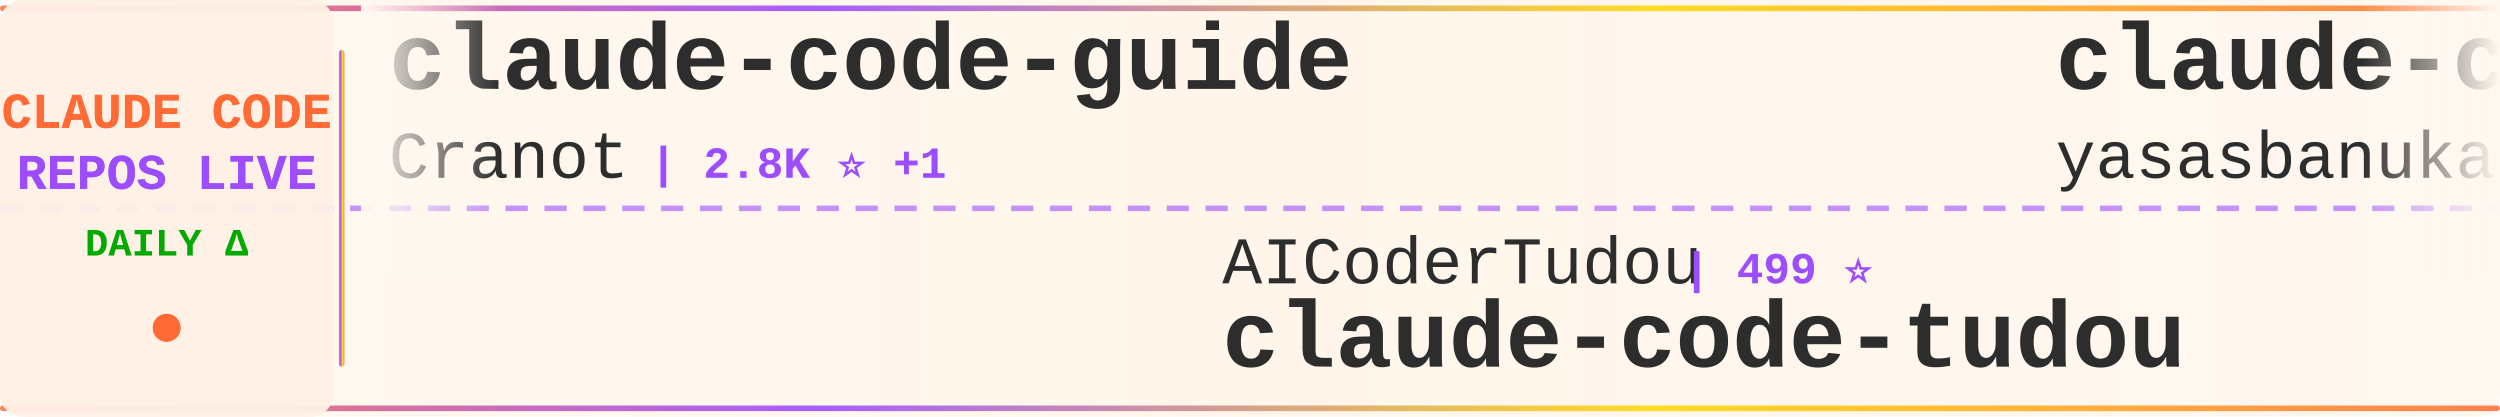
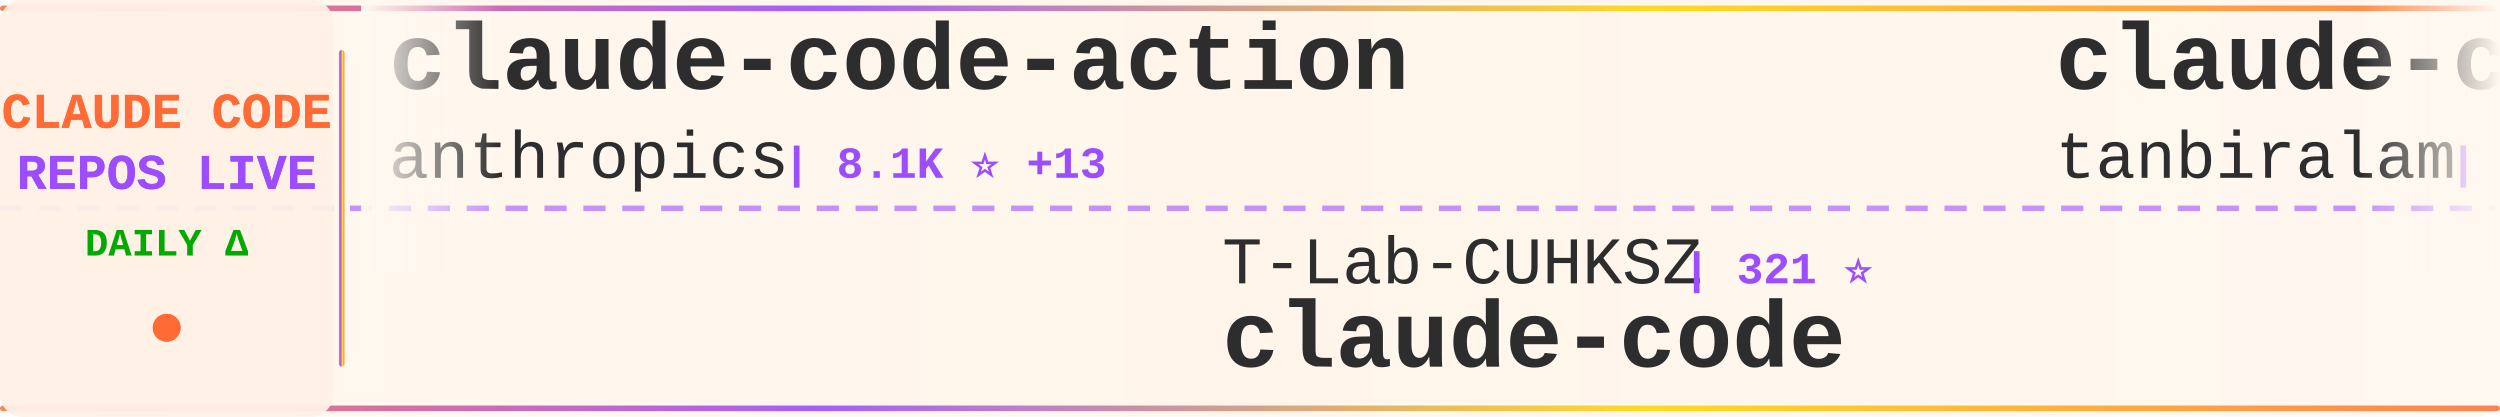
<svg xmlns="http://www.w3.org/2000/svg" width="900" height="150">
  <defs>
    <linearGradient id="tickerBg" x1="0%" y1="0%" x2="100%" y2="0%">
      <stop offset="0%" style="stop-color:#fff8f0;stop-opacity:0.98" />
      <stop offset="50%" style="stop-color:#fff5eb;stop-opacity:1" />
      <stop offset="100%" style="stop-color:#fff8f0;stop-opacity:0.98" />
    </linearGradient>
    <linearGradient id="borderGrad" x1="0%" y1="0%" x2="100%" y2="0%">
      <stop offset="0%" style="stop-color:#FF6B35;stop-opacity:0.85">
        <animate attributeName="stop-opacity" values="0.85;1;0.85" dur="2s" repeatCount="indefinite" />
      </stop>
      <stop offset="33%" style="stop-color:#9C4EFF;stop-opacity:0.9">
        <animate attributeName="stop-opacity" values="0.9;1;0.9" dur="2.2s" repeatCount="indefinite" />
      </stop>
      <stop offset="66%" style="stop-color:#FFD700;stop-opacity:0.85">
        <animate attributeName="stop-opacity" values="0.85;1;0.85" dur="1.8s" repeatCount="indefinite" />
      </stop>
      <stop offset="100%" style="stop-color:#FF6B35;stop-opacity:0.85">
        <animate attributeName="stop-opacity" values="0.85;1;0.85" dur="2s" repeatCount="indefinite" />
      </stop>
    </linearGradient>
    <filter id="textGlow">
      <feGaussianBlur stdDeviation="0.15" result="coloredBlur" />
      <feMerge>
        <feMergeNode in="coloredBlur" />
        <feMergeNode in="SourceGraphic" />
      </feMerge>
    </filter>
    <filter id="metricGlow">
      <feGaussianBlur stdDeviation="0.2" result="coloredBlur" />
      <feMerge>
        <feMergeNode in="coloredBlur" />
        <feMergeNode in="SourceGraphic" />
      </feMerge>
    </filter>
    <linearGradient id="leftFade" x1="0%" y1="0%" x2="100%" y2="0%">
      <stop offset="0%" style="stop-color:#fff8f0;stop-opacity:1" />
      <stop offset="100%" style="stop-color:#fff8f0;stop-opacity:0" />
    </linearGradient>
    <linearGradient id="rightFade" x1="0%" y1="0%" x2="100%" y2="0%">
      <stop offset="0%" style="stop-color:#fff8f0;stop-opacity:0" />
      <stop offset="100%" style="stop-color:#fff8f0;stop-opacity:1" />
    </linearGradient>
  </defs>
  <rect width="900" height="150" fill="url(#tickerBg)" rx="8" />
  <rect x="0" y="2" width="900" height="2" fill="url(#borderGrad)" rx="1" />
  <rect x="0" y="146" width="900" height="2" fill="url(#borderGrad)" rx="1" />
  <line x1="0" y1="75" x2="900" y2="75" stroke="#9C4EFF" stroke-width="2" stroke-dasharray="8 6" opacity="0.6" />
  <rect x="0" y="0" width="120" height="150" fill="#fff0e6" opacity="0.95" rx="8" />
  <text x="60" y="46" font-family="'Courier New', monospace" font-size="18" font-weight="bold" fill="#FF6B35" text-anchor="middle" filter="url(#textGlow)">
    CLAUDE CODE
  </text>
  <text x="60" y="68" font-family="'Courier New', monospace" font-size="18" font-weight="bold" fill="#9C4EFF" text-anchor="middle" filter="url(#textGlow)">
    REPOS LIVE
  </text>
  <text x="60" y="92" font-family="'Courier New', monospace" font-size="14" font-weight="bold" fill="#00aa00" text-anchor="middle">
    DAILY Δ
  </text>
  <circle cx="60" cy="118" r="5" fill="#FF6B35" filter="url(#metricGlow)">
    <animate attributeName="r" values="4;6;4" dur="1.5s" repeatCount="indefinite" />
    <animate attributeName="opacity" values="0.6;1;0.6" dur="1.5s" repeatCount="indefinite" />
  </circle>
  <rect x="122" y="18" width="2" height="114" fill="url(#borderGrad)" rx="1" />
  <clipPath id="tickerClip">
    <rect x="130" y="0" width="770" height="150" />
  </clipPath>
  <g clip-path="url(#tickerClip)">
    <g id="tickerItems">
      <animateTransform attributeName="transform" attributeType="XML" type="translate" from="0 0" to="-3000 0" dur="54s" repeatCount="indefinite" />
      <g transform="translate(0, 0)">
-         <text x="140" y="32" font-family="'Courier New', monospace" font-size="34" font-weight="bold" fill="#2d2d2d">claude-code-guide</text>
-         <text x="140" y="64" font-family="'Courier New', monospace" font-size="24" font-weight="normal" fill="#2d2d2d" opacity="1.0">Cranot</text>
-         <text x="234" y="64" font-family="'Courier New', monospace" font-size="16" font-weight="bold" fill="#9C4EFF"> | 2.8K ⭐ +1</text>
+         <text x="140" y="32" font-family="'Courier New', monospace" font-size="34" font-weight="bold" fill="#2d2d2d">claude-code-action</text>
+         <text x="140" y="64" font-family="'Courier New', monospace" font-size="24" font-weight="normal" fill="#2d2d2d" opacity="1.0">anthropics</text>
+         <text x="282" y="64" font-family="'Courier New', monospace" font-size="16" font-weight="bold" fill="#9C4EFF"> | 8.1K ⭐ +13</text>
      </g>
      <g transform="translate(300, 0)">
-         <text x="140" y="102" font-family="'Courier New', monospace" font-size="24" font-weight="normal" fill="#2d2d2d" opacity="1.0">AICoderTudou</text>
-         <text x="306" y="102" font-family="'Courier New', monospace" font-size="16" font-weight="bold" fill="#9C4EFF"> | 499 ⭐</text>
-         <text x="140" y="132" font-family="'Courier New', monospace" font-size="34" font-weight="bold" fill="#2d2d2d">claude-code-tudou</text>
-       </g>
-       <g transform="translate(600, 0)">
-         <text x="140" y="32" font-family="'Courier New', monospace" font-size="34" font-weight="bold" fill="#2d2d2d">claude-code</text>
-         <text x="140" y="64" font-family="'Courier New', monospace" font-size="24" font-weight="normal" fill="#2d2d2d" opacity="1.0">yasasbanukaofficial</text>
-         <text x="390" y="64" font-family="'Courier New', monospace" font-size="16" font-weight="bold" fill="#9C4EFF"> | 3.6K ⭐ +7</text>
-       </g>
-       <g transform="translate(900, 0)">
-         <text x="140" y="102" font-family="'Courier New', monospace" font-size="24" font-weight="normal" fill="#2d2d2d" opacity="1.0">nicedreamzapp</text>
-         <text x="318" y="102" font-family="'Courier New', monospace" font-size="16" font-weight="bold" fill="#9C4EFF"> | 2.8K ⭐ +12</text>
-         <text x="140" y="132" font-family="'Courier New', monospace" font-size="34" font-weight="bold" fill="#2d2d2d">claude-code-local</text>
-       </g>
-       <g transform="translate(1200, 0)">
-         <text x="140" y="32" font-family="'Courier New', monospace" font-size="34" font-weight="bold" fill="#2d2d2d">claude-code</text>
-         <text x="140" y="64" font-family="'Courier New', monospace" font-size="24" font-weight="normal" fill="#2d2d2d" opacity="1.0">alex000kim</text>
-         <text x="282" y="64" font-family="'Courier New', monospace" font-size="16" font-weight="bold" fill="#9C4EFF"> | 228 ⭐</text>
-       </g>
-       <g transform="translate(1500, 0)">
-         <text x="140" y="102" font-family="'Courier New', monospace" font-size="24" font-weight="normal" fill="#2d2d2d" opacity="1.0">edmund-io</text>
-         <text x="270" y="102" font-family="'Courier New', monospace" font-size="16" font-weight="bold" fill="#9C4EFF"> | 1.5K ⭐ +1</text>
-         <text x="140" y="132" font-family="'Courier New', monospace" font-size="34" font-weight="bold" fill="#2d2d2d">edmunds-claude-code</text>
-       </g>
-       <g transform="translate(1800, 0)">
-         <text x="140" y="32" font-family="'Courier New', monospace" font-size="34" font-weight="bold" fill="#2d2d2d">Claude-Code</text>
-         <text x="140" y="64" font-family="'Courier New', monospace" font-size="24" font-weight="normal" fill="#2d2d2d" opacity="1.0">OrcaWhisper</text>
-         <text x="294" y="64" font-family="'Courier New', monospace" font-size="16" font-weight="bold" fill="#9C4EFF"> | 79 ⭐</text>
-       </g>
-       <g transform="translate(2100, 0)">
-         <text x="140" y="102" font-family="'Courier New', monospace" font-size="24" font-weight="normal" fill="#2d2d2d" opacity="1.0">777genius</text>
-         <text x="270" y="102" font-family="'Courier New', monospace" font-size="16" font-weight="bold" fill="#9C4EFF"> | 915 ⭐ +1</text>
-         <text x="140" y="132" font-family="'Courier New', monospace" font-size="34" font-weight="bold" fill="#2d2d2d">claude-code-source-code</text>
-       </g>
-       <g transform="translate(2400, 0)">
-         <text x="140" y="32" font-family="'Courier New', monospace" font-size="34" font-weight="bold" fill="#2d2d2d">claude-code-cli</text>
-         <text x="140" y="64" font-family="'Courier New', monospace" font-size="24" font-weight="normal" fill="#2d2d2d" opacity="1.0">huangserva</text>
-         <text x="282" y="64" font-family="'Courier New', monospace" font-size="16" font-weight="bold" fill="#9C4EFF"> | 610 ⭐ +1</text>
-       </g>
-       <g transform="translate(2700, 0)">
        <text x="140" y="102" font-family="'Courier New', monospace" font-size="24" font-weight="normal" fill="#2d2d2d" opacity="1.0">T-Lab-CUHKSZ</text>
        <text x="306" y="102" font-family="'Courier New', monospace" font-size="16" font-weight="bold" fill="#9C4EFF"> | 321 ⭐</text>
        <text x="140" y="132" font-family="'Courier New', monospace" font-size="34" font-weight="bold" fill="#2d2d2d">claude-code</text>
      </g>
+       <g transform="translate(600, 0)">
+         <text x="140" y="32" font-family="'Courier New', monospace" font-size="34" font-weight="bold" fill="#2d2d2d">claude-code</text>
+         <text x="140" y="64" font-family="'Courier New', monospace" font-size="24" font-weight="normal" fill="#2d2d2d" opacity="1.0">tanbiralam</text>
+         <text x="282" y="64" font-family="'Courier New', monospace" font-size="16" font-weight="bold" fill="#9C4EFF"> | 1.9K ⭐ +9</text>
+       </g>
+       <g transform="translate(900, 0)">
+         <text x="140" y="102" font-family="'Courier New', monospace" font-size="24" font-weight="normal" fill="#2d2d2d" opacity="1.0">OrcaWhisper</text>
+         <text x="294" y="102" font-family="'Courier New', monospace" font-size="16" font-weight="bold" fill="#9C4EFF"> | 79 ⭐</text>
+         <text x="140" y="132" font-family="'Courier New', monospace" font-size="34" font-weight="bold" fill="#2d2d2d">Claude-Code</text>
+       </g>
+       <g transform="translate(1200, 0)">
+         <text x="140" y="32" font-family="'Courier New', monospace" font-size="34" font-weight="bold" fill="#2d2d2d">collection-claude-code-s...</text>
+         <text x="140" y="64" font-family="'Courier New', monospace" font-size="24" font-weight="normal" fill="#2d2d2d" opacity="1.0">chauncygu</text>
+         <text x="270" y="64" font-family="'Courier New', monospace" font-size="16" font-weight="bold" fill="#9C4EFF"> | 2.7K ⭐ +7</text>
+       </g>
+       <g transform="translate(1500, 0)">
+         <text x="140" y="102" font-family="'Courier New', monospace" font-size="24" font-weight="normal" fill="#2d2d2d" opacity="1.0">RichardAtCT</text>
+         <text x="294" y="102" font-family="'Courier New', monospace" font-size="16" font-weight="bold" fill="#9C4EFF"> | 2.7K ⭐ +4</text>
+         <text x="140" y="132" font-family="'Courier New', monospace" font-size="34" font-weight="bold" fill="#2d2d2d">claude-code-telegram</text>
+       </g>
+       <g transform="translate(1800, 0)">
+         <text x="140" y="32" font-family="'Courier New', monospace" font-size="34" font-weight="bold" fill="#2d2d2d">ECC</text>
+         <text x="140" y="64" font-family="'Courier New', monospace" font-size="24" font-weight="normal" fill="#2d2d2d" opacity="1.0">affaan-m</text>
+         <text x="258" y="64" font-family="'Courier New', monospace" font-size="16" font-weight="bold" fill="#9C4EFF"> | 221.8K ⭐ +571</text>
+       </g>
+       <g transform="translate(2100, 0)">
+         <text x="140" y="102" font-family="'Courier New', monospace" font-size="24" font-weight="normal" fill="#2d2d2d" opacity="1.0">andrew-kramer-inno</text>
+         <text x="378" y="102" font-family="'Courier New', monospace" font-size="16" font-weight="bold" fill="#9C4EFF"> | 589 ⭐</text>
+         <text x="140" y="132" font-family="'Courier New', monospace" font-size="34" font-weight="bold" fill="#2d2d2d">claude-code-source-build</text>
+       </g>
+       <g transform="translate(2400, 0)">
+         <text x="140" y="32" font-family="'Courier New', monospace" font-size="34" font-weight="bold" fill="#2d2d2d">awesome-claude-code-suba...</text>
+         <text x="140" y="64" font-family="'Courier New', monospace" font-size="24" font-weight="normal" fill="#2d2d2d" opacity="1.0">VoltAgent</text>
+         <text x="270" y="64" font-family="'Courier New', monospace" font-size="16" font-weight="bold" fill="#9C4EFF"> | 22.4K ⭐ +59</text>
+       </g>
+       <g transform="translate(2700, 0)">
+         <text x="140" y="102" font-family="'Courier New', monospace" font-size="24" font-weight="normal" fill="#2d2d2d" opacity="1.0">isboyjc</text>
+         <text x="246" y="102" font-family="'Courier New', monospace" font-size="16" font-weight="bold" fill="#9C4EFF"> | 159 ⭐</text>
+         <text x="140" y="132" font-family="'Courier New', monospace" font-size="34" font-weight="bold" fill="#2d2d2d">claude-code</text>
+       </g>
      <g transform="translate(3000, 0)">
-         <text x="140" y="32" font-family="'Courier New', monospace" font-size="34" font-weight="bold" fill="#2d2d2d">claude-code-guide</text>
-         <text x="140" y="64" font-family="'Courier New', monospace" font-size="24" font-weight="normal" fill="#2d2d2d" opacity="1.0">Cranot</text>
-         <text x="234" y="64" font-family="'Courier New', monospace" font-size="16" font-weight="bold" fill="#9C4EFF"> | 2.8K ⭐ +1</text>
+         <text x="140" y="32" font-family="'Courier New', monospace" font-size="34" font-weight="bold" fill="#2d2d2d">claude-code-action</text>
+         <text x="140" y="64" font-family="'Courier New', monospace" font-size="24" font-weight="normal" fill="#2d2d2d" opacity="1.0">anthropics</text>
+         <text x="282" y="64" font-family="'Courier New', monospace" font-size="16" font-weight="bold" fill="#9C4EFF"> | 8.1K ⭐ +13</text>
      </g>
      <g transform="translate(3300, 0)">
-         <text x="140" y="102" font-family="'Courier New', monospace" font-size="24" font-weight="normal" fill="#2d2d2d" opacity="1.0">AICoderTudou</text>
-         <text x="306" y="102" font-family="'Courier New', monospace" font-size="16" font-weight="bold" fill="#9C4EFF"> | 499 ⭐</text>
-         <text x="140" y="132" font-family="'Courier New', monospace" font-size="34" font-weight="bold" fill="#2d2d2d">claude-code-tudou</text>
+         <text x="140" y="102" font-family="'Courier New', monospace" font-size="24" font-weight="normal" fill="#2d2d2d" opacity="1.0">T-Lab-CUHKSZ</text>
+         <text x="306" y="102" font-family="'Courier New', monospace" font-size="16" font-weight="bold" fill="#9C4EFF"> | 321 ⭐</text>
+         <text x="140" y="132" font-family="'Courier New', monospace" font-size="34" font-weight="bold" fill="#2d2d2d">claude-code</text>
      </g>
      <g transform="translate(3600, 0)">
        <text x="140" y="32" font-family="'Courier New', monospace" font-size="34" font-weight="bold" fill="#2d2d2d">claude-code</text>
-         <text x="140" y="64" font-family="'Courier New', monospace" font-size="24" font-weight="normal" fill="#2d2d2d" opacity="1.0">yasasbanukaofficial</text>
-         <text x="390" y="64" font-family="'Courier New', monospace" font-size="16" font-weight="bold" fill="#9C4EFF"> | 3.6K ⭐ +7</text>
+         <text x="140" y="64" font-family="'Courier New', monospace" font-size="24" font-weight="normal" fill="#2d2d2d" opacity="1.0">tanbiralam</text>
+         <text x="282" y="64" font-family="'Courier New', monospace" font-size="16" font-weight="bold" fill="#9C4EFF"> | 1.9K ⭐ +9</text>
      </g>
      <g transform="translate(3900, 0)">
-         <text x="140" y="102" font-family="'Courier New', monospace" font-size="24" font-weight="normal" fill="#2d2d2d" opacity="1.0">nicedreamzapp</text>
-         <text x="318" y="102" font-family="'Courier New', monospace" font-size="16" font-weight="bold" fill="#9C4EFF"> | 2.8K ⭐ +12</text>
-         <text x="140" y="132" font-family="'Courier New', monospace" font-size="34" font-weight="bold" fill="#2d2d2d">claude-code-local</text>
+         <text x="140" y="102" font-family="'Courier New', monospace" font-size="24" font-weight="normal" fill="#2d2d2d" opacity="1.0">OrcaWhisper</text>
+         <text x="294" y="102" font-family="'Courier New', monospace" font-size="16" font-weight="bold" fill="#9C4EFF"> | 79 ⭐</text>
+         <text x="140" y="132" font-family="'Courier New', monospace" font-size="34" font-weight="bold" fill="#2d2d2d">Claude-Code</text>
      </g>
    </g>
  </g>
  <rect x="130" y="0" width="50" height="100" fill="url(#leftFade)" />
  <rect x="850" y="0" width="50" height="100" fill="url(#rightFade)" />
</svg>
